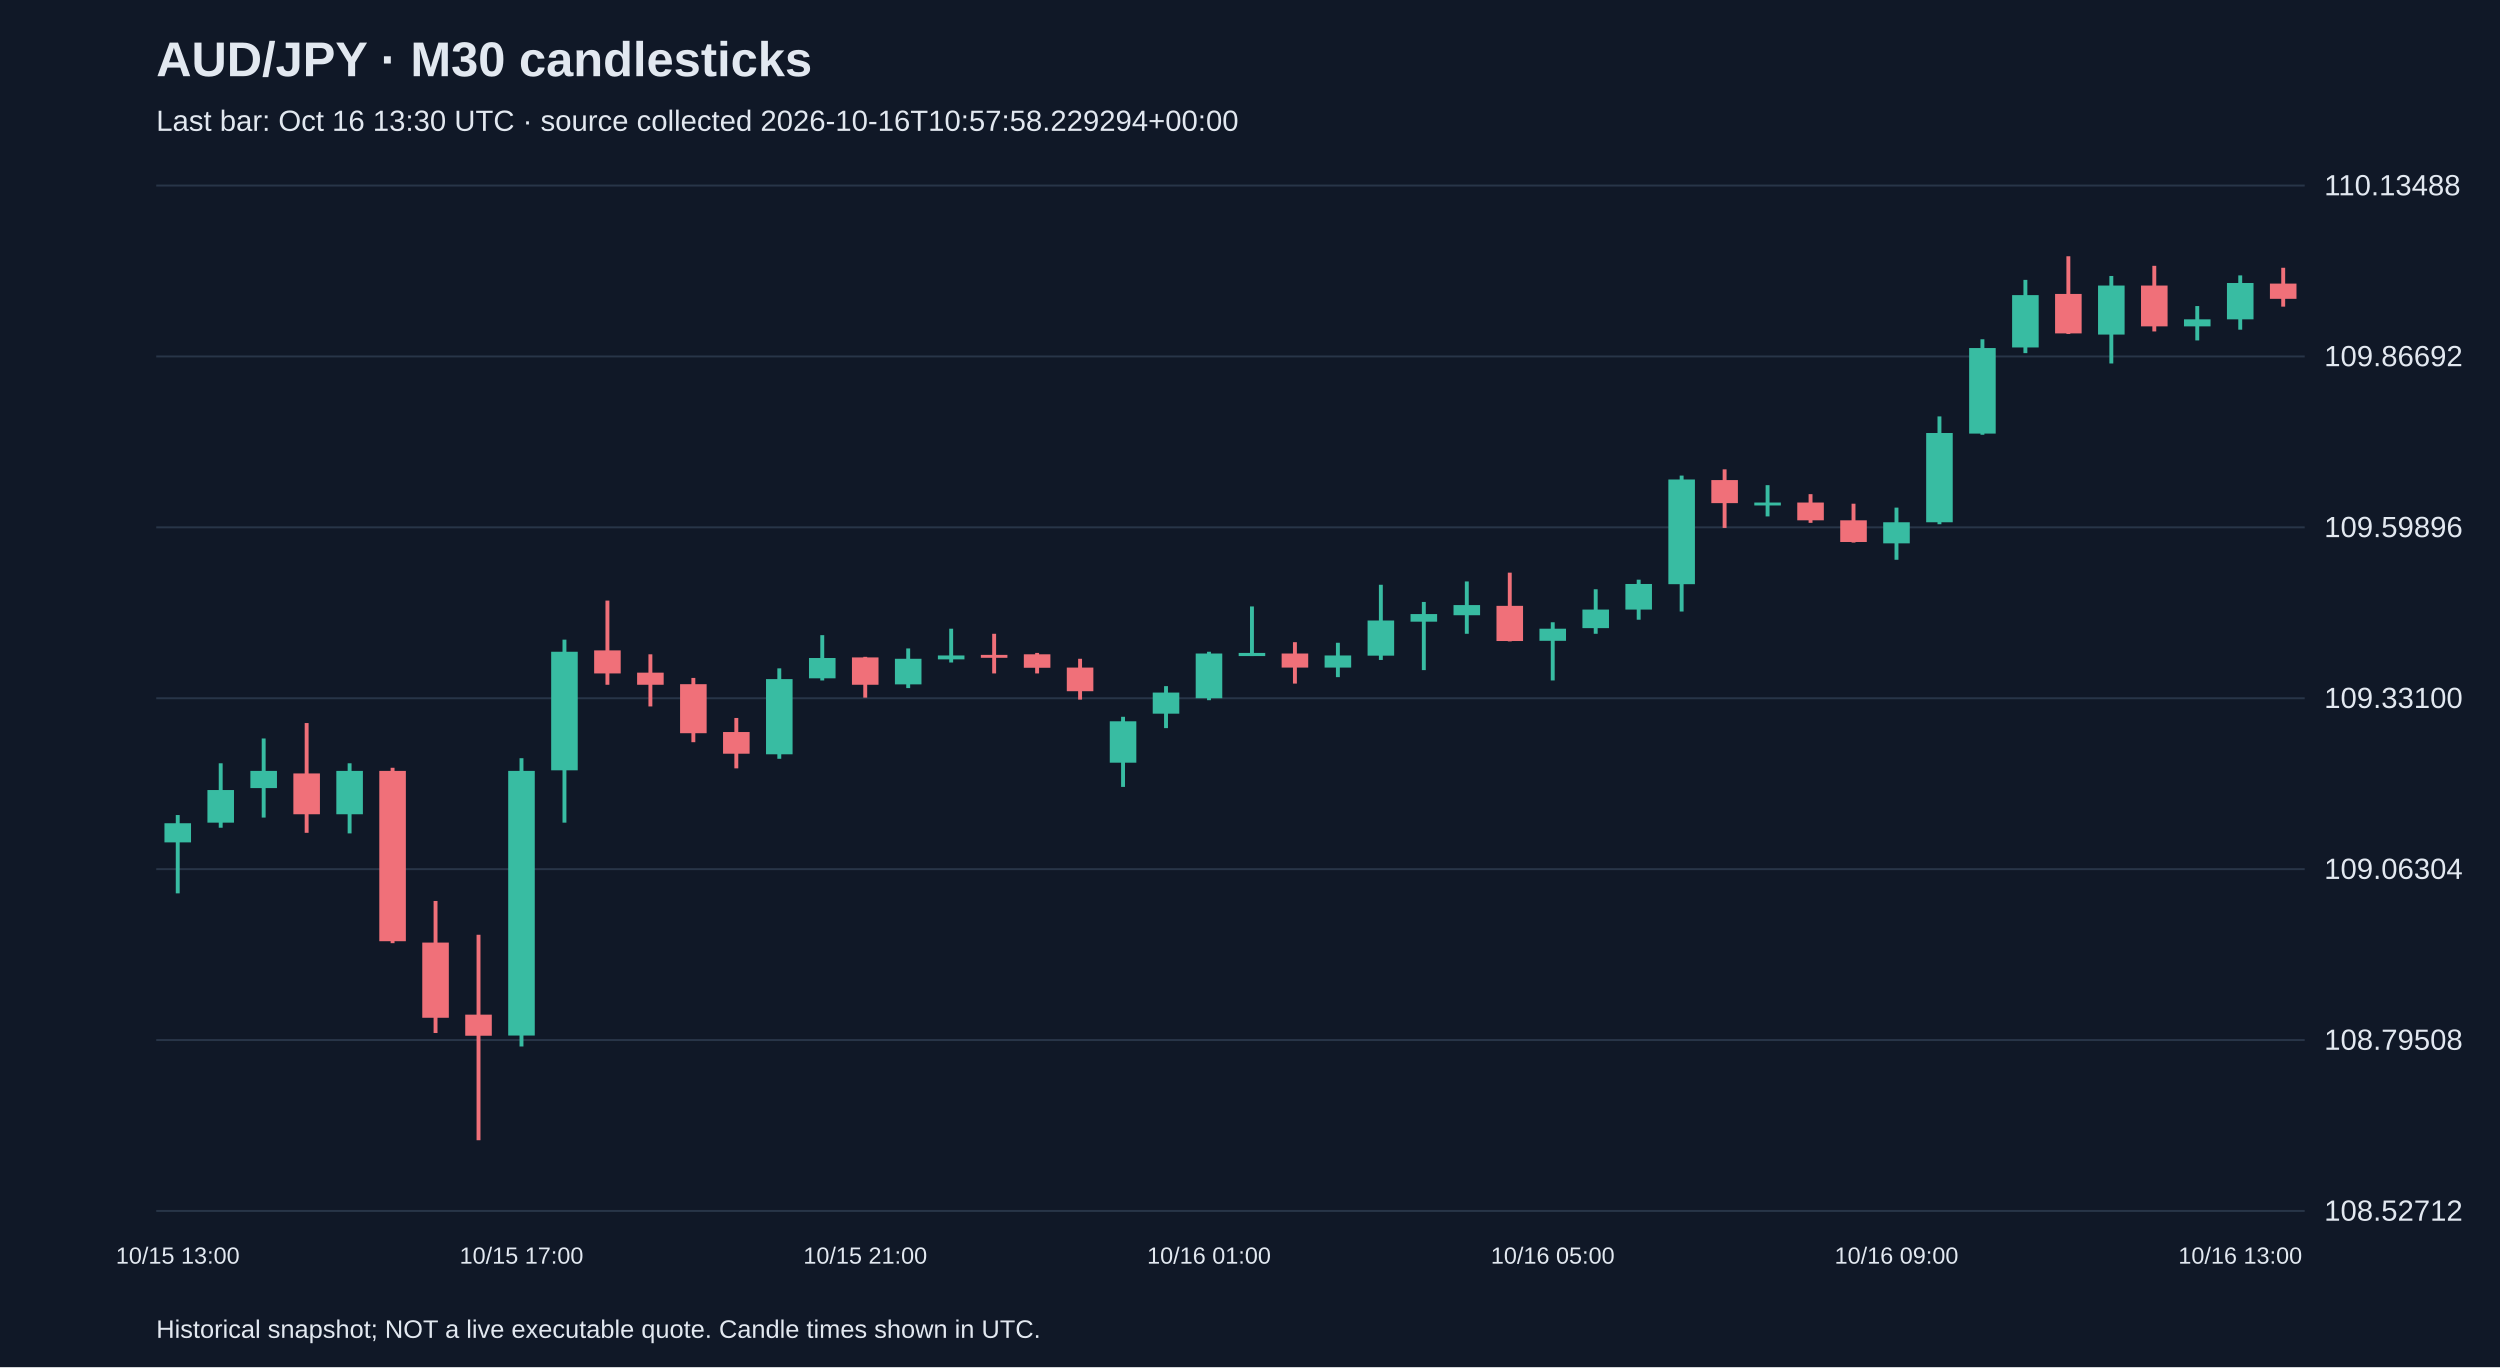
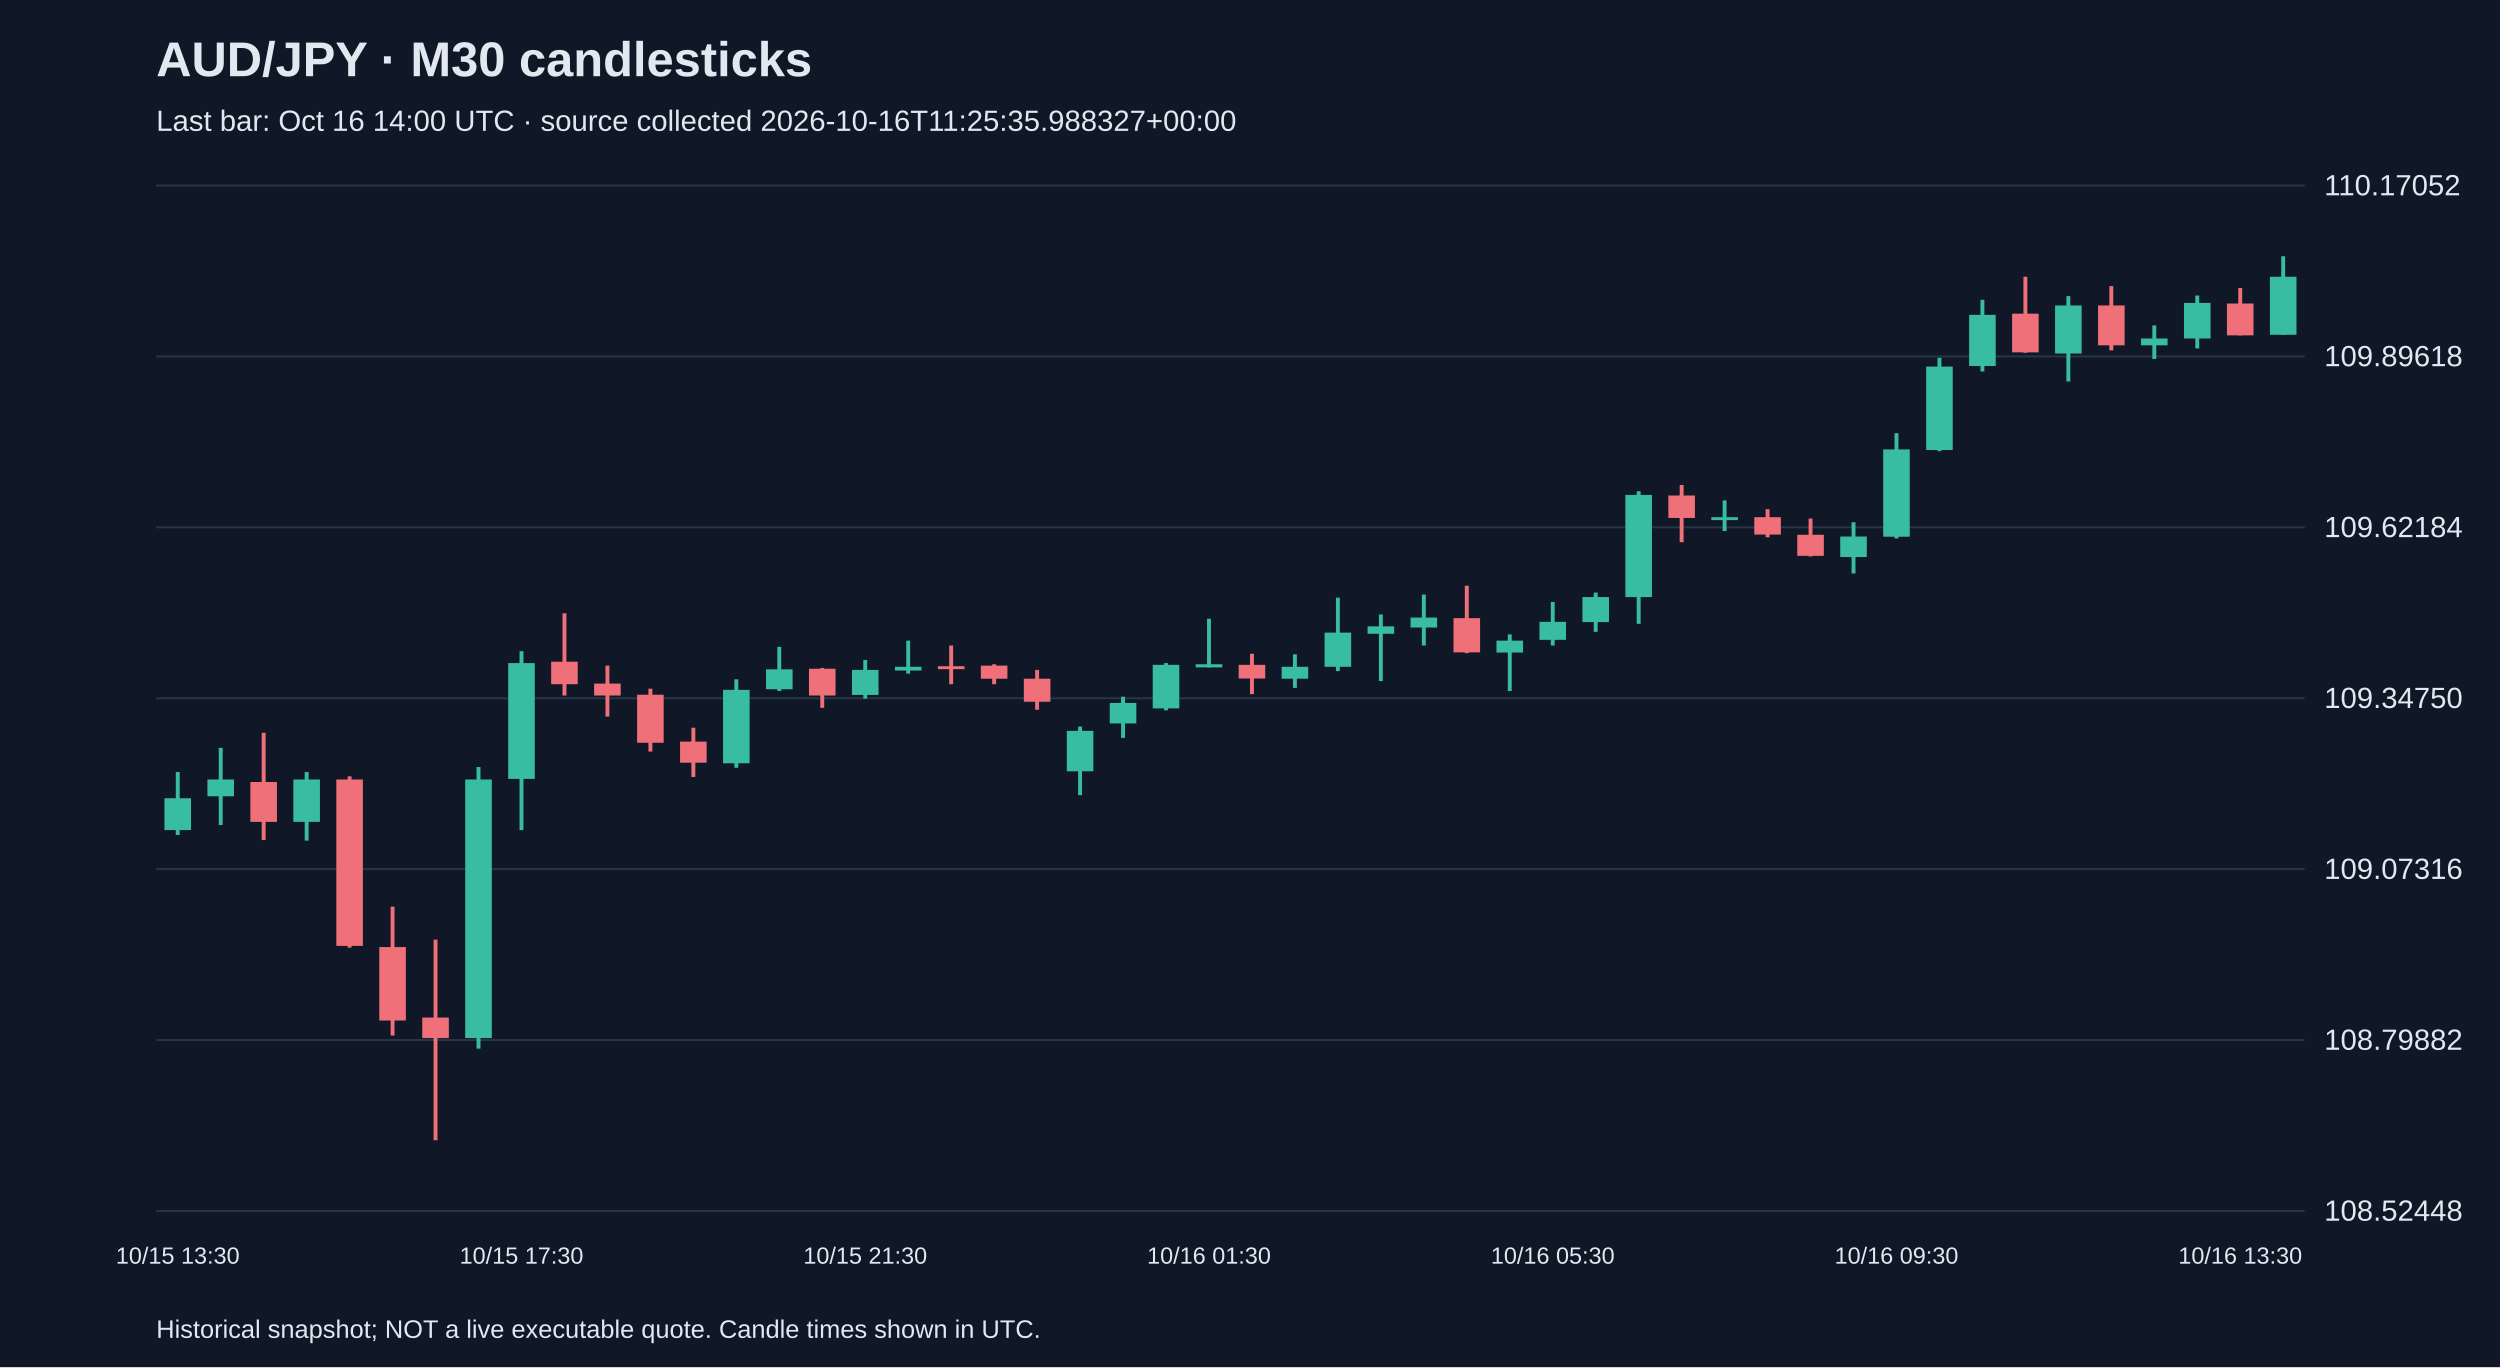
<svg xmlns="http://www.w3.org/2000/svg" viewBox="0 0 1280 700">
  <rect width="100%" height="100%" fill="#101827" />
  <style>text{font-family:Arial,sans-serif;fill:#e2e8f0}</style>
  <text x="80" y="39" font-size="25" font-weight="bold">AUD/JPY · M30 candlesticks</text>
-   <text x="80" y="67" font-size="15" fill="#a6b1c5">Last bar: Oct 16 13:30 UTC · source collected 2026-10-16T10:57:58.229294+00:00</text>
+   <text x="80" y="67" font-size="15" fill="#a6b1c5">Last bar: Oct 16 14:00 UTC · source collected 2026-10-16T11:25:35.988327+00:00</text>
  <line x1="80" y1="620.0" x2="1180" y2="620.0" stroke="#283548" />
-   <text x="1190" y="625.0" font-size="15">108.52712</text>
+   <text x="1190" y="625.0" font-size="15">108.52448</text>
  <line x1="80" y1="532.5" x2="1180" y2="532.5" stroke="#283548" />
-   <text x="1190" y="537.5" font-size="15">108.79508</text>
+   <text x="1190" y="537.5" font-size="15">108.79882</text>
  <line x1="80" y1="445.0" x2="1180" y2="445.0" stroke="#283548" />
-   <text x="1190" y="450.0" font-size="15">109.06304</text>
+   <text x="1190" y="450.0" font-size="15">109.07316</text>
  <line x1="80" y1="357.5" x2="1180" y2="357.5" stroke="#283548" />
-   <text x="1190" y="362.5" font-size="15">109.33100</text>
+   <text x="1190" y="362.5" font-size="15">109.34750</text>
  <line x1="80" y1="270.0" x2="1180" y2="270.0" stroke="#283548" />
-   <text x="1190" y="275.0" font-size="15">109.59896</text>
+   <text x="1190" y="275.0" font-size="15">109.62184</text>
  <line x1="80" y1="182.5" x2="1180" y2="182.5" stroke="#283548" />
-   <text x="1190" y="187.5" font-size="15">109.86692</text>
+   <text x="1190" y="187.5" font-size="15">109.89618</text>
  <line x1="80" y1="95.0" x2="1180" y2="95.0" stroke="#283548" />
-   <text x="1190" y="100.0" font-size="15">110.13488</text>
-   <line x1="91.0" y1="417.3" x2="91.0" y2="457.4" stroke="#38bca2" stroke-width="2" />
-   <rect x="84.2" y="421.5" width="13.6" height="9.8" fill="#38bca2" />
-   <text x="91.0" y="647" text-anchor="middle" font-size="12">10/15 13:00</text>
-   <line x1="113.0" y1="390.8" x2="113.0" y2="423.8" stroke="#38bca2" stroke-width="2" />
-   <rect x="106.2" y="404.5" width="13.6" height="16.7" fill="#38bca2" />
-   <line x1="135.0" y1="378.1" x2="135.0" y2="418.6" stroke="#38bca2" stroke-width="2" />
-   <rect x="128.2" y="394.7" width="13.6" height="8.8" fill="#38bca2" />
-   <line x1="157.0" y1="370.2" x2="157.0" y2="426.4" stroke="#f07079" stroke-width="2" />
-   <rect x="150.2" y="396.0" width="13.6" height="20.9" fill="#f07079" />
-   <line x1="179.0" y1="390.8" x2="179.0" y2="426.7" stroke="#38bca2" stroke-width="2" />
-   <rect x="172.2" y="394.7" width="13.6" height="22.2" fill="#38bca2" />
-   <line x1="201.0" y1="393.1" x2="201.0" y2="482.9" stroke="#f07079" stroke-width="2" />
-   <rect x="194.2" y="394.7" width="13.6" height="87.2" fill="#f07079" />
-   <line x1="223.0" y1="461.3" x2="223.0" y2="528.9" stroke="#f07079" stroke-width="2" />
-   <rect x="216.2" y="482.6" width="13.6" height="38.5" fill="#f07079" />
-   <line x1="245.0" y1="478.6" x2="245.0" y2="583.8" stroke="#f07079" stroke-width="2" />
-   <rect x="238.2" y="519.5" width="13.6" height="10.8" fill="#f07079" />
-   <line x1="267.0" y1="388.2" x2="267.0" y2="535.8" stroke="#38bca2" stroke-width="2" />
-   <rect x="260.2" y="394.7" width="13.6" height="135.5" fill="#38bca2" />
-   <text x="267.0" y="647" text-anchor="middle" font-size="12">10/15 17:00</text>
-   <line x1="289.0" y1="327.5" x2="289.0" y2="421.2" stroke="#38bca2" stroke-width="2" />
-   <rect x="282.2" y="333.7" width="13.6" height="60.7" fill="#38bca2" />
-   <line x1="311.0" y1="307.5" x2="311.0" y2="350.6" stroke="#f07079" stroke-width="2" />
-   <rect x="304.2" y="333.0" width="13.6" height="11.8" fill="#f07079" />
-   <line x1="333.0" y1="335.0" x2="333.0" y2="361.7" stroke="#f07079" stroke-width="2" />
-   <rect x="326.2" y="344.4" width="13.6" height="6.2" fill="#f07079" />
-   <line x1="355.0" y1="347.1" x2="355.0" y2="380.0" stroke="#f07079" stroke-width="2" />
-   <rect x="348.2" y="350.3" width="13.6" height="25.1" fill="#f07079" />
-   <line x1="377.0" y1="367.6" x2="377.0" y2="393.4" stroke="#f07079" stroke-width="2" />
-   <rect x="370.2" y="374.8" width="13.6" height="11.1" fill="#f07079" />
-   <line x1="399.0" y1="342.2" x2="399.0" y2="388.5" stroke="#38bca2" stroke-width="2" />
-   <rect x="392.2" y="347.7" width="13.6" height="38.5" fill="#38bca2" />
-   <line x1="421.0" y1="325.2" x2="421.0" y2="348.4" stroke="#38bca2" stroke-width="2" />
-   <rect x="414.2" y="336.9" width="13.6" height="10.4" fill="#38bca2" />
-   <line x1="443.0" y1="336.3" x2="443.0" y2="357.2" stroke="#f07079" stroke-width="2" />
-   <rect x="436.2" y="336.6" width="13.6" height="14.0" fill="#f07079" />
-   <text x="443.0" y="647" text-anchor="middle" font-size="12">10/15 21:00</text>
-   <line x1="465.0" y1="332.0" x2="465.0" y2="352.3" stroke="#38bca2" stroke-width="2" />
-   <rect x="458.2" y="337.3" width="13.6" height="13.1" fill="#38bca2" />
-   <line x1="487.0" y1="321.9" x2="487.0" y2="339.2" stroke="#38bca2" stroke-width="2" />
-   <rect x="480.2" y="335.6" width="13.6" height="2.0" fill="#38bca2" />
-   <line x1="509.0" y1="324.5" x2="509.0" y2="344.8" stroke="#f07079" stroke-width="2" />
-   <rect x="502.2" y="335.3" width="13.6" height="1.5" fill="#f07079" />
-   <line x1="531.0" y1="334.3" x2="531.0" y2="344.8" stroke="#f07079" stroke-width="2" />
-   <rect x="524.2" y="335.0" width="13.6" height="6.9" fill="#f07079" />
-   <line x1="553.0" y1="337.3" x2="553.0" y2="358.2" stroke="#f07079" stroke-width="2" />
-   <rect x="546.2" y="341.8" width="13.6" height="12.1" fill="#f07079" />
-   <line x1="575.0" y1="367.0" x2="575.0" y2="402.9" stroke="#38bca2" stroke-width="2" />
-   <rect x="568.2" y="369.3" width="13.6" height="21.2" fill="#38bca2" />
-   <line x1="597.0" y1="351.3" x2="597.0" y2="372.8" stroke="#38bca2" stroke-width="2" />
-   <rect x="590.2" y="354.6" width="13.6" height="10.8" fill="#38bca2" />
-   <line x1="619.0" y1="333.7" x2="619.0" y2="358.5" stroke="#38bca2" stroke-width="2" />
-   <rect x="612.2" y="334.6" width="13.6" height="22.9" fill="#38bca2" />
-   <text x="619.0" y="647" text-anchor="middle" font-size="12">10/16 01:00</text>
-   <line x1="641.0" y1="310.5" x2="641.0" y2="335.9" stroke="#38bca2" stroke-width="2" />
-   <rect x="634.2" y="334.3" width="13.6" height="1.6" fill="#38bca2" />
-   <line x1="663.0" y1="328.8" x2="663.0" y2="350.0" stroke="#f07079" stroke-width="2" />
-   <rect x="656.2" y="334.6" width="13.6" height="7.2" fill="#f07079" />
-   <line x1="685.0" y1="329.1" x2="685.0" y2="346.7" stroke="#38bca2" stroke-width="2" />
-   <rect x="678.2" y="335.6" width="13.6" height="6.2" fill="#38bca2" />
-   <line x1="707.0" y1="299.4" x2="707.0" y2="337.9" stroke="#38bca2" stroke-width="2" />
-   <rect x="700.2" y="317.7" width="13.6" height="18.0" fill="#38bca2" />
-   <line x1="729.0" y1="308.2" x2="729.0" y2="343.1" stroke="#38bca2" stroke-width="2" />
-   <rect x="722.2" y="314.4" width="13.6" height="3.9" fill="#38bca2" />
-   <line x1="751.0" y1="297.7" x2="751.0" y2="324.5" stroke="#38bca2" stroke-width="2" />
-   <rect x="744.2" y="309.8" width="13.6" height="5.2" fill="#38bca2" />
-   <line x1="773.0" y1="293.2" x2="773.0" y2="328.4" stroke="#f07079" stroke-width="2" />
-   <rect x="766.2" y="310.2" width="13.6" height="18.0" fill="#f07079" />
-   <line x1="795.0" y1="318.6" x2="795.0" y2="348.4" stroke="#38bca2" stroke-width="2" />
-   <rect x="788.2" y="321.9" width="13.6" height="6.2" fill="#38bca2" />
-   <text x="795.0" y="647" text-anchor="middle" font-size="12">10/16 05:00</text>
-   <line x1="817.0" y1="301.7" x2="817.0" y2="324.5" stroke="#38bca2" stroke-width="2" />
-   <rect x="810.2" y="312.1" width="13.6" height="9.5" fill="#38bca2" />
-   <line x1="839.0" y1="296.8" x2="839.0" y2="317.3" stroke="#38bca2" stroke-width="2" />
-   <rect x="832.2" y="299.0" width="13.6" height="13.1" fill="#38bca2" />
-   <line x1="861.0" y1="243.5" x2="861.0" y2="313.1" stroke="#38bca2" stroke-width="2" />
-   <rect x="854.2" y="245.5" width="13.6" height="53.6" fill="#38bca2" />
-   <line x1="883.0" y1="240.3" x2="883.0" y2="270.3" stroke="#f07079" stroke-width="2" />
-   <rect x="876.2" y="245.8" width="13.6" height="11.8" fill="#f07079" />
-   <line x1="905.0" y1="248.4" x2="905.0" y2="264.4" stroke="#38bca2" stroke-width="2" />
-   <rect x="898.2" y="257.3" width="13.6" height="1.5" fill="#38bca2" />
-   <line x1="927.0" y1="253.0" x2="927.0" y2="267.7" stroke="#f07079" stroke-width="2" />
-   <rect x="920.2" y="257.3" width="13.6" height="9.1" fill="#f07079" />
-   <line x1="949.0" y1="257.9" x2="949.0" y2="277.8" stroke="#f07079" stroke-width="2" />
-   <rect x="942.2" y="266.4" width="13.6" height="11.1" fill="#f07079" />
-   <line x1="971.0" y1="259.9" x2="971.0" y2="286.6" stroke="#38bca2" stroke-width="2" />
-   <rect x="964.2" y="267.4" width="13.6" height="10.8" fill="#38bca2" />
-   <text x="971.0" y="647" text-anchor="middle" font-size="12">10/16 09:00</text>
-   <line x1="993.0" y1="213.2" x2="993.0" y2="268.4" stroke="#38bca2" stroke-width="2" />
-   <rect x="986.2" y="221.7" width="13.6" height="45.7" fill="#38bca2" />
-   <line x1="1015.0" y1="173.7" x2="1015.0" y2="222.6" stroke="#38bca2" stroke-width="2" />
-   <rect x="1008.2" y="178.2" width="13.6" height="43.8" fill="#38bca2" />
-   <line x1="1037.0" y1="143.3" x2="1037.0" y2="180.8" stroke="#38bca2" stroke-width="2" />
-   <rect x="1030.2" y="151.1" width="13.6" height="26.8" fill="#38bca2" />
-   <line x1="1059.0" y1="131.2" x2="1059.0" y2="171.0" stroke="#f07079" stroke-width="2" />
-   <rect x="1052.2" y="150.5" width="13.6" height="20.2" fill="#f07079" />
-   <line x1="1081.0" y1="141.3" x2="1081.0" y2="186.1" stroke="#38bca2" stroke-width="2" />
-   <rect x="1074.2" y="146.2" width="13.6" height="25.1" fill="#38bca2" />
-   <line x1="1103.0" y1="136.1" x2="1103.0" y2="169.7" stroke="#f07079" stroke-width="2" />
-   <rect x="1096.2" y="146.2" width="13.6" height="20.9" fill="#f07079" />
-   <line x1="1125.0" y1="156.7" x2="1125.0" y2="174.3" stroke="#38bca2" stroke-width="2" />
-   <rect x="1118.2" y="163.5" width="13.6" height="3.6" fill="#38bca2" />
-   <line x1="1147.0" y1="141.0" x2="1147.0" y2="168.8" stroke="#38bca2" stroke-width="2" />
-   <rect x="1140.2" y="144.9" width="13.6" height="18.6" fill="#38bca2" />
-   <text x="1147.0" y="647" text-anchor="middle" font-size="12">10/16 13:00</text>
-   <line x1="1169.0" y1="137.1" x2="1169.0" y2="157.0" stroke="#f07079" stroke-width="2" />
-   <rect x="1162.2" y="145.2" width="13.6" height="7.8" fill="#f07079" />
+   <text x="1190" y="100.0" font-size="15">110.17052</text>
+   <line x1="91.0" y1="395.3" x2="91.0" y2="427.5" stroke="#38bca2" stroke-width="2" />
+   <rect x="84.2" y="408.7" width="13.6" height="16.3" fill="#38bca2" />
+   <text x="91.0" y="647" text-anchor="middle" font-size="12">10/15 13:30</text>
+   <line x1="113.0" y1="382.9" x2="113.0" y2="422.4" stroke="#38bca2" stroke-width="2" />
+   <rect x="106.2" y="399.1" width="13.6" height="8.6" fill="#38bca2" />
+   <line x1="135.0" y1="375.2" x2="135.0" y2="430.1" stroke="#f07079" stroke-width="2" />
+   <rect x="128.2" y="400.4" width="13.6" height="20.4" fill="#f07079" />
+   <line x1="157.0" y1="395.3" x2="157.0" y2="430.4" stroke="#38bca2" stroke-width="2" />
+   <rect x="150.2" y="399.1" width="13.6" height="21.7" fill="#38bca2" />
+   <line x1="179.0" y1="397.5" x2="179.0" y2="485.2" stroke="#f07079" stroke-width="2" />
+   <rect x="172.2" y="399.1" width="13.6" height="85.2" fill="#f07079" />
+   <line x1="201.0" y1="464.2" x2="201.0" y2="530.2" stroke="#f07079" stroke-width="2" />
+   <rect x="194.2" y="484.9" width="13.6" height="37.6" fill="#f07079" />
+   <line x1="223.0" y1="481.1" x2="223.0" y2="583.8" stroke="#f07079" stroke-width="2" />
+   <rect x="216.2" y="521.0" width="13.6" height="10.5" fill="#f07079" />
+   <line x1="245.0" y1="392.7" x2="245.0" y2="536.9" stroke="#38bca2" stroke-width="2" />
+   <rect x="238.2" y="399.1" width="13.6" height="132.4" fill="#38bca2" />
+   <line x1="267.0" y1="333.4" x2="267.0" y2="425.0" stroke="#38bca2" stroke-width="2" />
+   <rect x="260.2" y="339.5" width="13.6" height="59.3" fill="#38bca2" />
+   <text x="267.0" y="647" text-anchor="middle" font-size="12">10/15 17:30</text>
+   <line x1="289.0" y1="314.0" x2="289.0" y2="356.1" stroke="#f07079" stroke-width="2" />
+   <rect x="282.2" y="338.8" width="13.6" height="11.5" fill="#f07079" />
+   <line x1="311.0" y1="340.8" x2="311.0" y2="366.9" stroke="#f07079" stroke-width="2" />
+   <rect x="304.2" y="350.0" width="13.6" height="6.1" fill="#f07079" />
+   <line x1="333.0" y1="352.6" x2="333.0" y2="384.8" stroke="#f07079" stroke-width="2" />
+   <rect x="326.2" y="355.7" width="13.6" height="24.6" fill="#f07079" />
+   <line x1="355.0" y1="372.6" x2="355.0" y2="397.8" stroke="#f07079" stroke-width="2" />
+   <rect x="348.2" y="379.7" width="13.6" height="10.8" fill="#f07079" />
+   <line x1="377.0" y1="347.8" x2="377.0" y2="393.1" stroke="#38bca2" stroke-width="2" />
+   <rect x="370.2" y="353.2" width="13.6" height="37.6" fill="#38bca2" />
+   <line x1="399.0" y1="331.2" x2="399.0" y2="353.8" stroke="#38bca2" stroke-width="2" />
+   <rect x="392.2" y="342.7" width="13.6" height="10.2" fill="#38bca2" />
+   <line x1="421.0" y1="342.0" x2="421.0" y2="362.4" stroke="#f07079" stroke-width="2" />
+   <rect x="414.2" y="342.4" width="13.6" height="13.7" fill="#f07079" />
+   <line x1="443.0" y1="337.9" x2="443.0" y2="357.7" stroke="#38bca2" stroke-width="2" />
+   <rect x="436.2" y="343.0" width="13.6" height="12.8" fill="#38bca2" />
+   <text x="443.0" y="647" text-anchor="middle" font-size="12">10/15 21:30</text>
+   <line x1="465.0" y1="328.0" x2="465.0" y2="344.9" stroke="#38bca2" stroke-width="2" />
+   <rect x="458.2" y="341.4" width="13.6" height="1.9" fill="#38bca2" />
+   <line x1="487.0" y1="330.5" x2="487.0" y2="350.3" stroke="#f07079" stroke-width="2" />
+   <rect x="480.2" y="341.1" width="13.6" height="1.5" fill="#f07079" />
+   <line x1="509.0" y1="340.1" x2="509.0" y2="350.3" stroke="#f07079" stroke-width="2" />
+   <rect x="502.2" y="340.8" width="13.6" height="6.7" fill="#f07079" />
+   <line x1="531.0" y1="343.0" x2="531.0" y2="363.4" stroke="#f07079" stroke-width="2" />
+   <rect x="524.2" y="347.5" width="13.6" height="11.8" fill="#f07079" />
+   <line x1="553.0" y1="372.0" x2="553.0" y2="407.1" stroke="#38bca2" stroke-width="2" />
+   <rect x="546.2" y="374.2" width="13.6" height="20.7" fill="#38bca2" />
+   <line x1="575.0" y1="356.7" x2="575.0" y2="377.8" stroke="#38bca2" stroke-width="2" />
+   <rect x="568.2" y="359.9" width="13.6" height="10.5" fill="#38bca2" />
+   <line x1="597.0" y1="339.5" x2="597.0" y2="363.7" stroke="#38bca2" stroke-width="2" />
+   <rect x="590.2" y="340.4" width="13.6" height="22.3" fill="#38bca2" />
+   <line x1="619.0" y1="316.8" x2="619.0" y2="341.7" stroke="#38bca2" stroke-width="2" />
+   <rect x="612.2" y="340.1" width="13.6" height="1.6" fill="#38bca2" />
+   <text x="619.0" y="647" text-anchor="middle" font-size="12">10/16 01:30</text>
+   <line x1="641.0" y1="334.7" x2="641.0" y2="355.4" stroke="#f07079" stroke-width="2" />
+   <rect x="634.2" y="340.4" width="13.6" height="7.0" fill="#f07079" />
+   <line x1="663.0" y1="335.0" x2="663.0" y2="352.2" stroke="#38bca2" stroke-width="2" />
+   <rect x="656.2" y="341.4" width="13.6" height="6.1" fill="#38bca2" />
+   <line x1="685.0" y1="306.0" x2="685.0" y2="343.6" stroke="#38bca2" stroke-width="2" />
+   <rect x="678.2" y="323.9" width="13.6" height="17.5" fill="#38bca2" />
+   <line x1="707.0" y1="314.6" x2="707.0" y2="348.7" stroke="#38bca2" stroke-width="2" />
+   <rect x="700.2" y="320.7" width="13.6" height="3.8" fill="#38bca2" />
+   <line x1="729.0" y1="304.4" x2="729.0" y2="330.5" stroke="#38bca2" stroke-width="2" />
+   <rect x="722.2" y="316.2" width="13.6" height="5.1" fill="#38bca2" />
+   <line x1="751.0" y1="299.9" x2="751.0" y2="334.4" stroke="#f07079" stroke-width="2" />
+   <rect x="744.2" y="316.5" width="13.6" height="17.5" fill="#f07079" />
+   <line x1="773.0" y1="324.8" x2="773.0" y2="353.8" stroke="#38bca2" stroke-width="2" />
+   <rect x="766.2" y="328.0" width="13.6" height="6.1" fill="#38bca2" />
+   <line x1="795.0" y1="308.2" x2="795.0" y2="330.5" stroke="#38bca2" stroke-width="2" />
+   <rect x="788.2" y="318.4" width="13.6" height="9.2" fill="#38bca2" />
+   <text x="795.0" y="647" text-anchor="middle" font-size="12">10/16 05:30</text>
+   <line x1="817.0" y1="303.4" x2="817.0" y2="323.5" stroke="#38bca2" stroke-width="2" />
+   <rect x="810.2" y="305.7" width="13.6" height="12.8" fill="#38bca2" />
+   <line x1="839.0" y1="251.5" x2="839.0" y2="319.4" stroke="#38bca2" stroke-width="2" />
+   <rect x="832.2" y="253.4" width="13.6" height="52.3" fill="#38bca2" />
+   <line x1="861.0" y1="248.3" x2="861.0" y2="277.6" stroke="#f07079" stroke-width="2" />
+   <rect x="854.2" y="253.7" width="13.6" height="11.5" fill="#f07079" />
+   <line x1="883.0" y1="256.2" x2="883.0" y2="271.9" stroke="#38bca2" stroke-width="2" />
+   <rect x="876.2" y="264.8" width="13.6" height="1.5" fill="#38bca2" />
+   <line x1="905.0" y1="260.7" x2="905.0" y2="275.1" stroke="#f07079" stroke-width="2" />
+   <rect x="898.2" y="264.8" width="13.6" height="8.9" fill="#f07079" />
+   <line x1="927.0" y1="265.5" x2="927.0" y2="284.9" stroke="#f07079" stroke-width="2" />
+   <rect x="920.2" y="273.8" width="13.6" height="10.8" fill="#f07079" />
+   <line x1="949.0" y1="267.4" x2="949.0" y2="293.6" stroke="#38bca2" stroke-width="2" />
+   <rect x="942.2" y="274.7" width="13.6" height="10.5" fill="#38bca2" />
+   <line x1="971.0" y1="221.8" x2="971.0" y2="275.7" stroke="#38bca2" stroke-width="2" />
+   <rect x="964.2" y="230.1" width="13.6" height="44.7" fill="#38bca2" />
+   <text x="971.0" y="647" text-anchor="middle" font-size="12">10/16 09:30</text>
+   <line x1="993.0" y1="183.2" x2="993.0" y2="231.0" stroke="#38bca2" stroke-width="2" />
+   <rect x="986.2" y="187.7" width="13.6" height="42.7" fill="#38bca2" />
+   <line x1="1015.0" y1="153.5" x2="1015.0" y2="190.2" stroke="#38bca2" stroke-width="2" />
+   <rect x="1008.2" y="161.2" width="13.6" height="26.2" fill="#38bca2" />
+   <line x1="1037.0" y1="141.7" x2="1037.0" y2="180.6" stroke="#f07079" stroke-width="2" />
+   <rect x="1030.2" y="160.6" width="13.6" height="19.8" fill="#f07079" />
+   <line x1="1059.0" y1="151.6" x2="1059.0" y2="195.3" stroke="#38bca2" stroke-width="2" />
+   <rect x="1052.2" y="156.4" width="13.6" height="24.6" fill="#38bca2" />
+   <line x1="1081.0" y1="146.5" x2="1081.0" y2="179.4" stroke="#f07079" stroke-width="2" />
+   <rect x="1074.2" y="156.4" width="13.6" height="20.4" fill="#f07079" />
+   <line x1="1103.0" y1="166.6" x2="1103.0" y2="183.8" stroke="#38bca2" stroke-width="2" />
+   <rect x="1096.2" y="173.3" width="13.6" height="3.5" fill="#38bca2" />
+   <line x1="1125.0" y1="151.3" x2="1125.0" y2="178.4" stroke="#38bca2" stroke-width="2" />
+   <rect x="1118.2" y="155.1" width="13.6" height="18.2" fill="#38bca2" />
+   <line x1="1147.0" y1="147.5" x2="1147.0" y2="171.7" stroke="#f07079" stroke-width="2" />
+   <rect x="1140.2" y="155.4" width="13.6" height="16.3" fill="#f07079" />
+   <text x="1147.0" y="647" text-anchor="middle" font-size="12">10/16 13:30</text>
+   <line x1="1169.0" y1="131.2" x2="1169.0" y2="171.4" stroke="#38bca2" stroke-width="2" />
+   <rect x="1162.2" y="141.7" width="13.6" height="29.7" fill="#38bca2" />
  <text x="80" y="685" font-size="13">Historical snapshot; NOT a live executable quote. Candle times shown in UTC.</text>
</svg>
